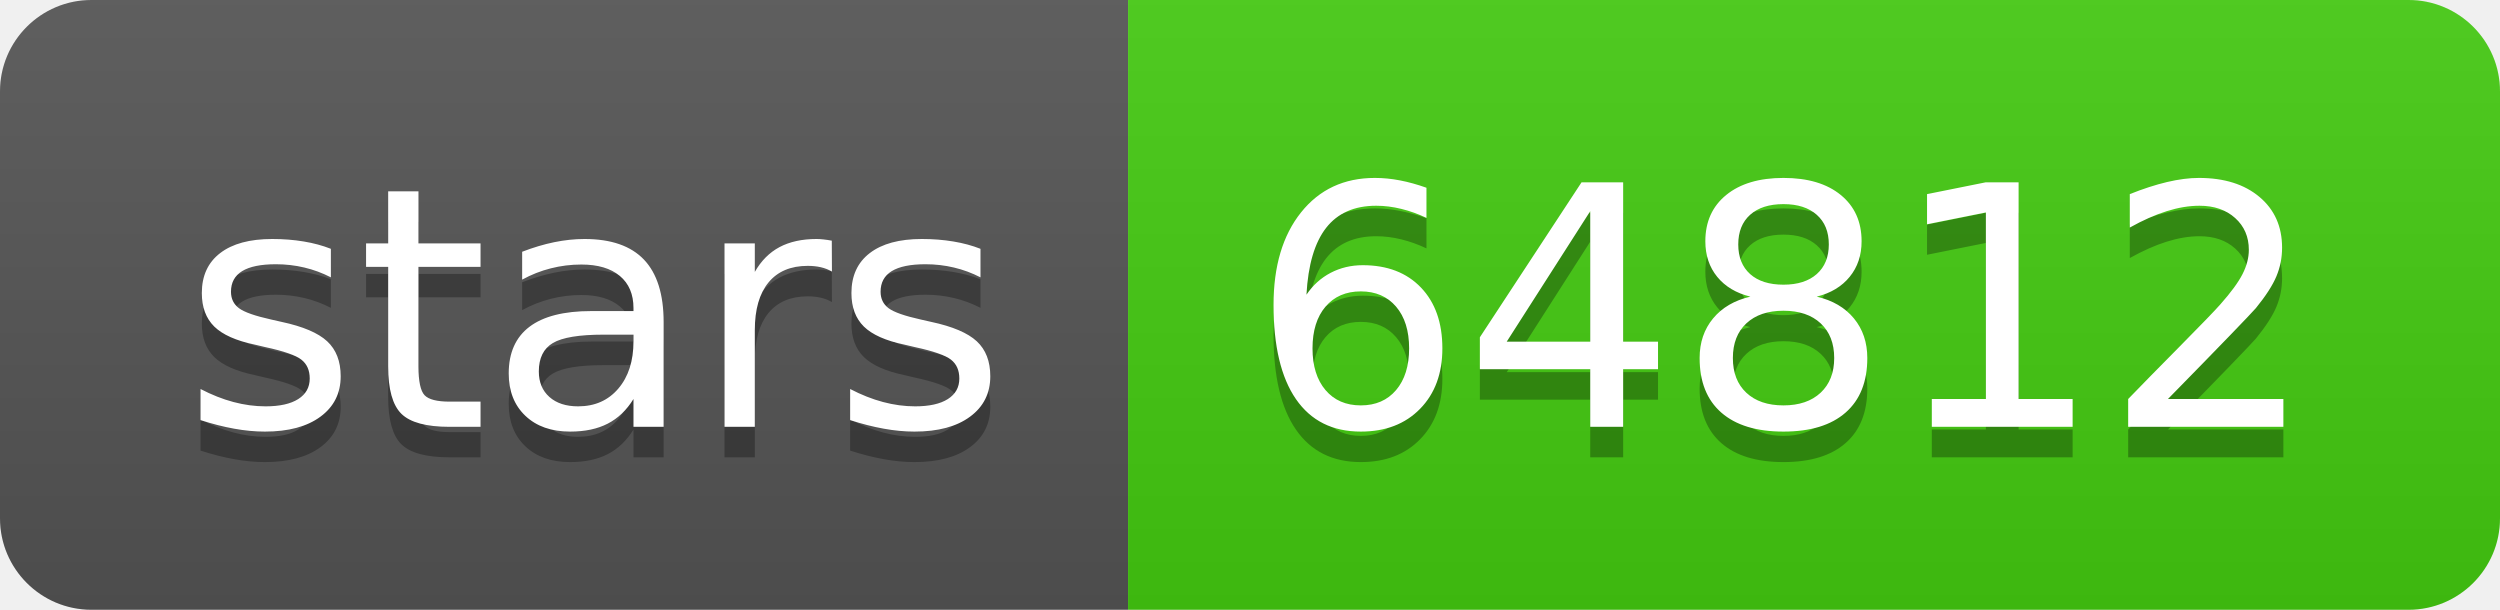
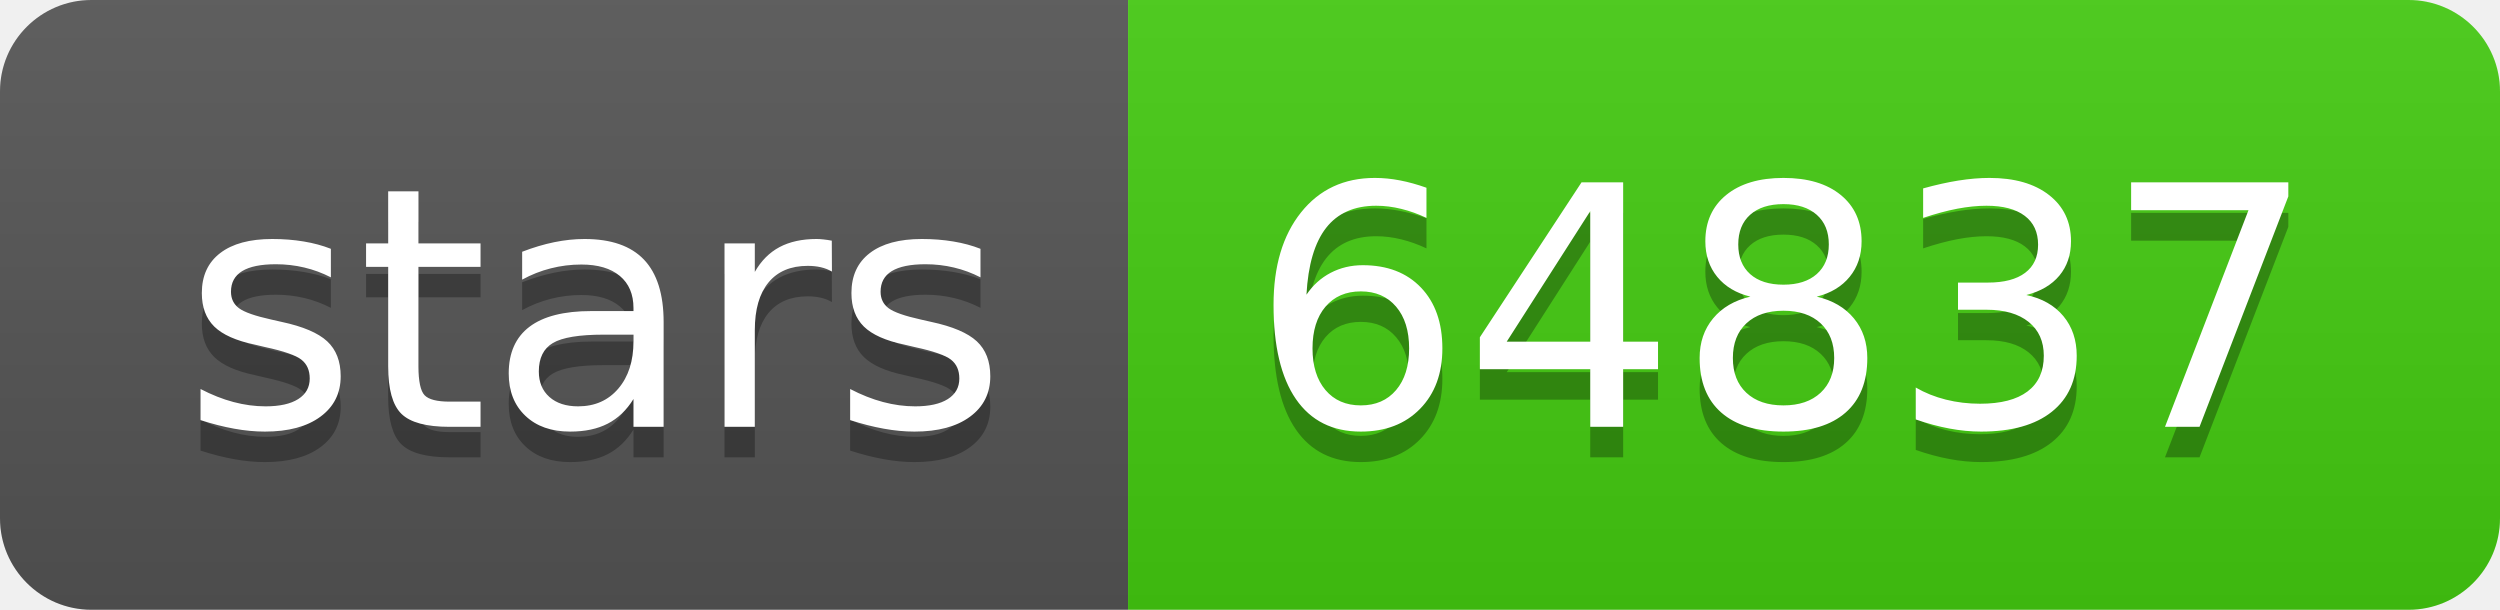
- <svg xmlns="http://www.w3.org/2000/svg" width="82" height="20" role="img" aria-label="stars: 64812">
+ <svg xmlns="http://www.w3.org/2000/svg" width="82" height="20" role="img" aria-label="stars: 64837">
  <linearGradient id="s" x2="0" y2="100%">
    <stop offset="0" stop-color="#bbb" stop-opacity=".1" />
    <stop offset="1" stop-opacity=".1" />
  </linearGradient>
  <clipPath id="r">
    <rect width="82" height="20" rx="3" fill="#fff" />
  </clipPath>
  <g clip-path="url(#r)">
    <rect width="37" height="20" fill="#555" />
    <rect x="37" width="45" height="20" fill="#4c1" />
    <rect width="82" height="20" fill="url(#s)" />
  </g>
  <g fill="#fff" text-anchor="middle" font-family="Verdana,Geneva,DejaVu Sans,sans-serif" text-rendering="geometricPrecision" font-size="110">
    <text aria-hidden="true" x="195" y="150" fill="#010101" fill-opacity=".3" transform="scale(.1)" textLength="270">stars</text>
    <text x="195" y="140" transform="scale(.1)" fill="#fff" textLength="270">stars</text>
-     <text aria-hidden="true" x="585" y="150" fill="#010101" fill-opacity=".3" transform="scale(.1)" textLength="350">64812</text>
-     <text x="585" y="140" transform="scale(.1)" fill="#fff" textLength="350">64812</text>
+     <text aria-hidden="true" x="585" y="150" fill="#010101" fill-opacity=".3" transform="scale(.1)" textLength="350">64837</text>
+     <text x="585" y="140" transform="scale(.1)" fill="#fff" textLength="350">64837</text>
  </g>
</svg>
